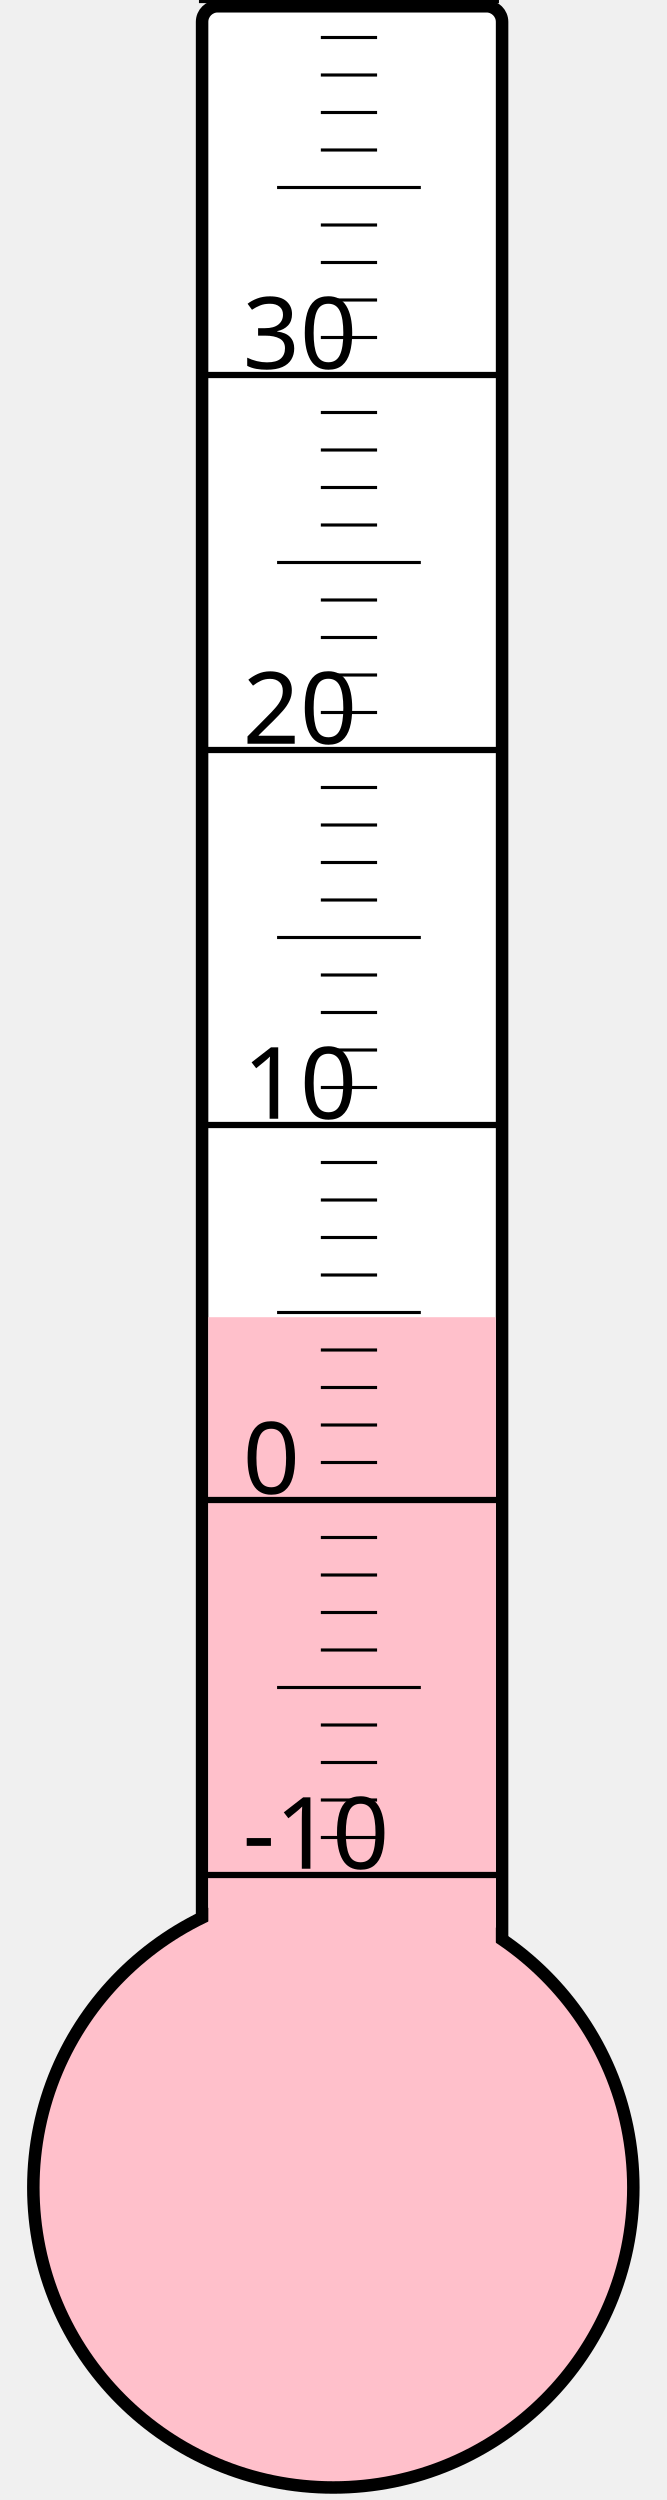
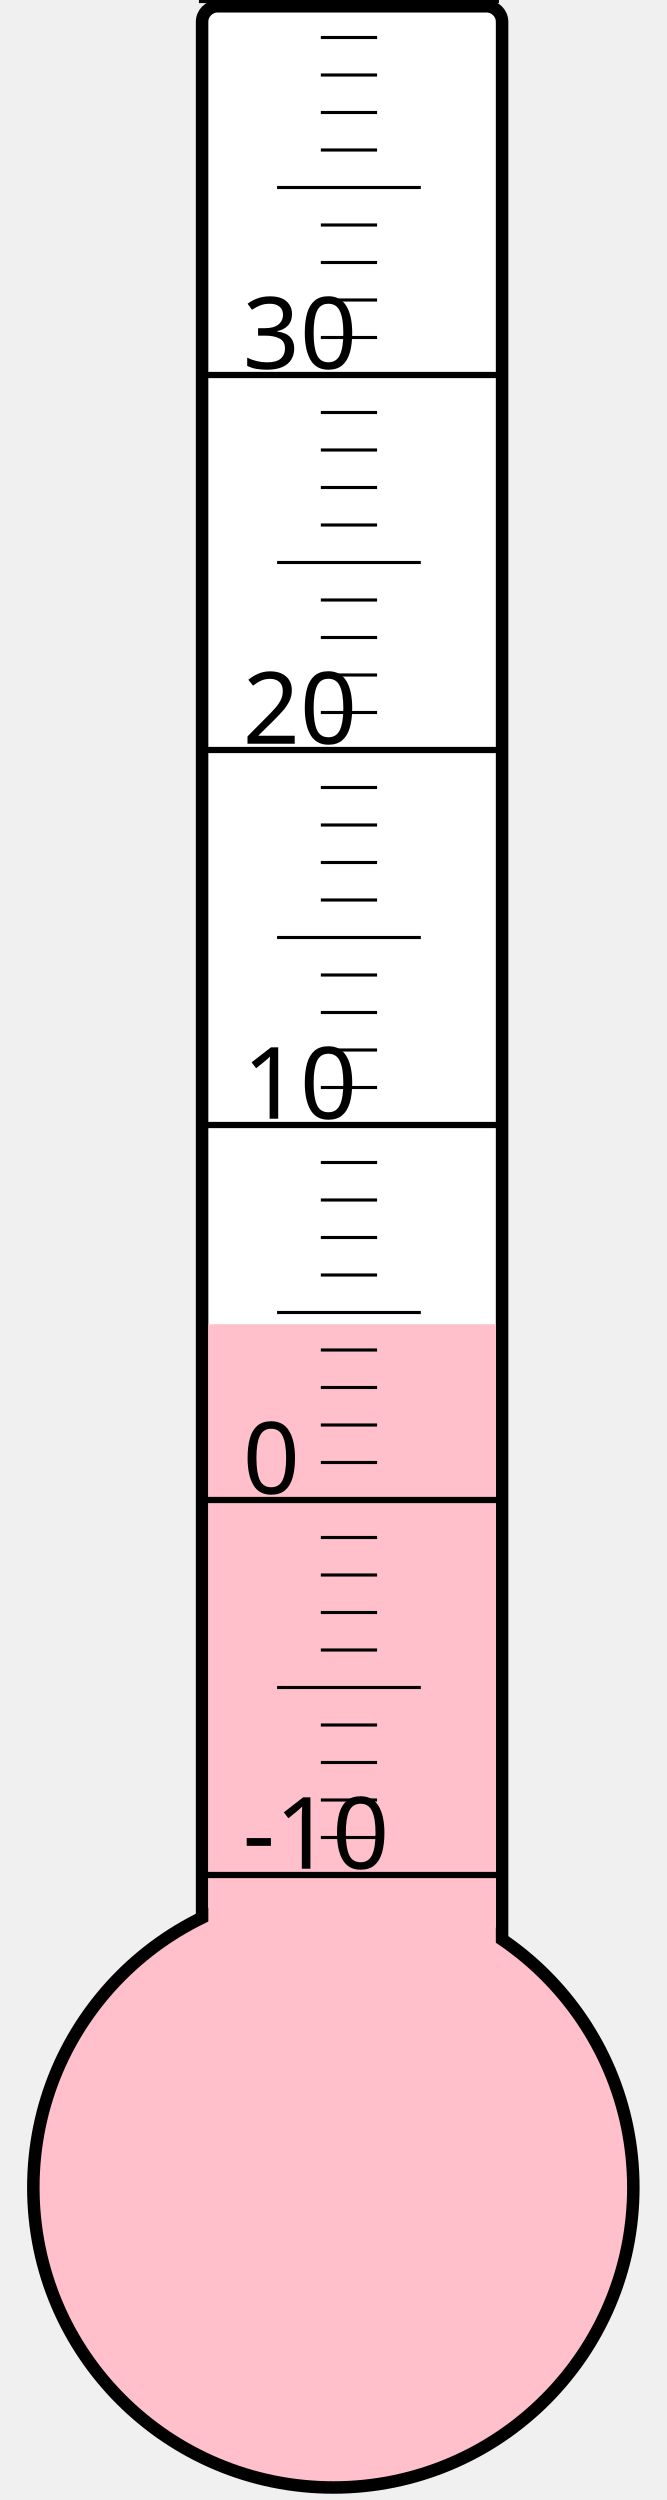
<svg xmlns="http://www.w3.org/2000/svg" width="40px" height="150px" viewBox="0 0 200 800">
  <rect width="200" height="800" x="0" y="0" style="fill: #ffffeb; fill-opacity: 0;" />
  <rect width="96" height="680" x="58" y="2" rx="5" ry="5" style="fill: white; fill-opacity: 1; stroke: black; stroke-width: 4;" />
  <circle cx="100" cy="700" r="96" style="fill: pink; stroke: black; stroke-width: 4;" />
-   <rect width="92" height="278.5" x="60" y="421.5" style="fill: pink; fill-opacity: 1; stroke-width: 0;" />
+   <rect width="92" height="276.25" x="60" y="423.75" style="fill: pink; fill-opacity: 1; stroke-width: 0;" />
  <text x="71" y="598" style="font-family: sans-serif; font-size: 24pt;">-10</text>
  <text x="71" y="478" style="font-family: sans-serif; font-size: 24pt;">0</text>
  <text x="71" y="358" style="font-family: sans-serif; font-size: 24pt;">10</text>
  <text x="71" y="238" style="font-family: sans-serif; font-size: 24pt;">20</text>
  <text x="71" y="118" style="font-family: sans-serif; font-size: 24pt;">30</text>
  <g style="stroke: black;">
    <line x1="57" y1="600" x2="153" y2="600" style="stroke-width: 2;" />
    <line x1="96" y1="588" x2="114" y2="588" style="stroke-width: 1;" />
    <line x1="96" y1="576" x2="114" y2="576" style="stroke-width: 1;" />
    <line x1="96" y1="564" x2="114" y2="564" style="stroke-width: 1;" />
    <line x1="96" y1="552" x2="114" y2="552" style="stroke-width: 1;" />
    <line x1="82" y1="540" x2="128" y2="540" style="stroke-width: 1;" />
    <line x1="96" y1="528" x2="114" y2="528" style="stroke-width: 1;" />
    <line x1="96" y1="516" x2="114" y2="516" style="stroke-width: 1;" />
    <line x1="96" y1="504" x2="114" y2="504" style="stroke-width: 1;" />
    <line x1="96" y1="492" x2="114" y2="492" style="stroke-width: 1;" />
    <line x1="57" y1="480" x2="153" y2="480" style="stroke-width: 2;" />
    <line x1="96" y1="468" x2="114" y2="468" style="stroke-width: 1;" />
    <line x1="96" y1="456" x2="114" y2="456" style="stroke-width: 1;" />
    <line x1="96" y1="444" x2="114" y2="444" style="stroke-width: 1;" />
    <line x1="96" y1="432" x2="114" y2="432" style="stroke-width: 1;" />
    <line x1="82" y1="420" x2="128" y2="420" style="stroke-width: 1;" />
    <line x1="96" y1="408" x2="114" y2="408" style="stroke-width: 1;" />
    <line x1="96" y1="396" x2="114" y2="396" style="stroke-width: 1;" />
    <line x1="96" y1="384" x2="114" y2="384" style="stroke-width: 1;" />
    <line x1="96" y1="372" x2="114" y2="372" style="stroke-width: 1;" />
    <line x1="57" y1="360" x2="153" y2="360" style="stroke-width: 2;" />
    <line x1="96" y1="348" x2="114" y2="348" style="stroke-width: 1;" />
    <line x1="96" y1="336" x2="114" y2="336" style="stroke-width: 1;" />
    <line x1="96" y1="324" x2="114" y2="324" style="stroke-width: 1;" />
    <line x1="96" y1="312" x2="114" y2="312" style="stroke-width: 1;" />
    <line x1="82" y1="300" x2="128" y2="300" style="stroke-width: 1;" />
    <line x1="96" y1="288" x2="114" y2="288" style="stroke-width: 1;" />
    <line x1="96" y1="276" x2="114" y2="276" style="stroke-width: 1;" />
    <line x1="96" y1="264" x2="114" y2="264" style="stroke-width: 1;" />
    <line x1="96" y1="252" x2="114" y2="252" style="stroke-width: 1;" />
    <line x1="57" y1="240" x2="153" y2="240" style="stroke-width: 2;" />
    <line x1="96" y1="228" x2="114" y2="228" style="stroke-width: 1;" />
    <line x1="96" y1="216" x2="114" y2="216" style="stroke-width: 1;" />
    <line x1="96" y1="204" x2="114" y2="204" style="stroke-width: 1;" />
    <line x1="96" y1="192" x2="114" y2="192" style="stroke-width: 1;" />
    <line x1="82" y1="180" x2="128" y2="180" style="stroke-width: 1;" />
    <line x1="96" y1="168" x2="114" y2="168" style="stroke-width: 1;" />
    <line x1="96" y1="156" x2="114" y2="156" style="stroke-width: 1;" />
    <line x1="96" y1="144" x2="114" y2="144" style="stroke-width: 1;" />
    <line x1="96" y1="132" x2="114" y2="132" style="stroke-width: 1;" />
    <line x1="57" y1="120" x2="153" y2="120" style="stroke-width: 2;" />
    <line x1="96" y1="108" x2="114" y2="108" style="stroke-width: 1;" />
    <line x1="96" y1="96" x2="114" y2="96" style="stroke-width: 1;" />
    <line x1="96" y1="84" x2="114" y2="84" style="stroke-width: 1;" />
    <line x1="96" y1="72" x2="114" y2="72" style="stroke-width: 1;" />
    <line x1="82" y1="60" x2="128" y2="60" style="stroke-width: 1;" />
    <line x1="96" y1="48" x2="114" y2="48" style="stroke-width: 1;" />
    <line x1="96" y1="36" x2="114" y2="36" style="stroke-width: 1;" />
    <line x1="96" y1="24" x2="114" y2="24" style="stroke-width: 1;" />
    <line x1="96" y1="12" x2="114" y2="12" style="stroke-width: 1;" />
    <line x1="57" y1="0" x2="153" y2="0" style="stroke-width: 2;" />
  </g>
</svg>
